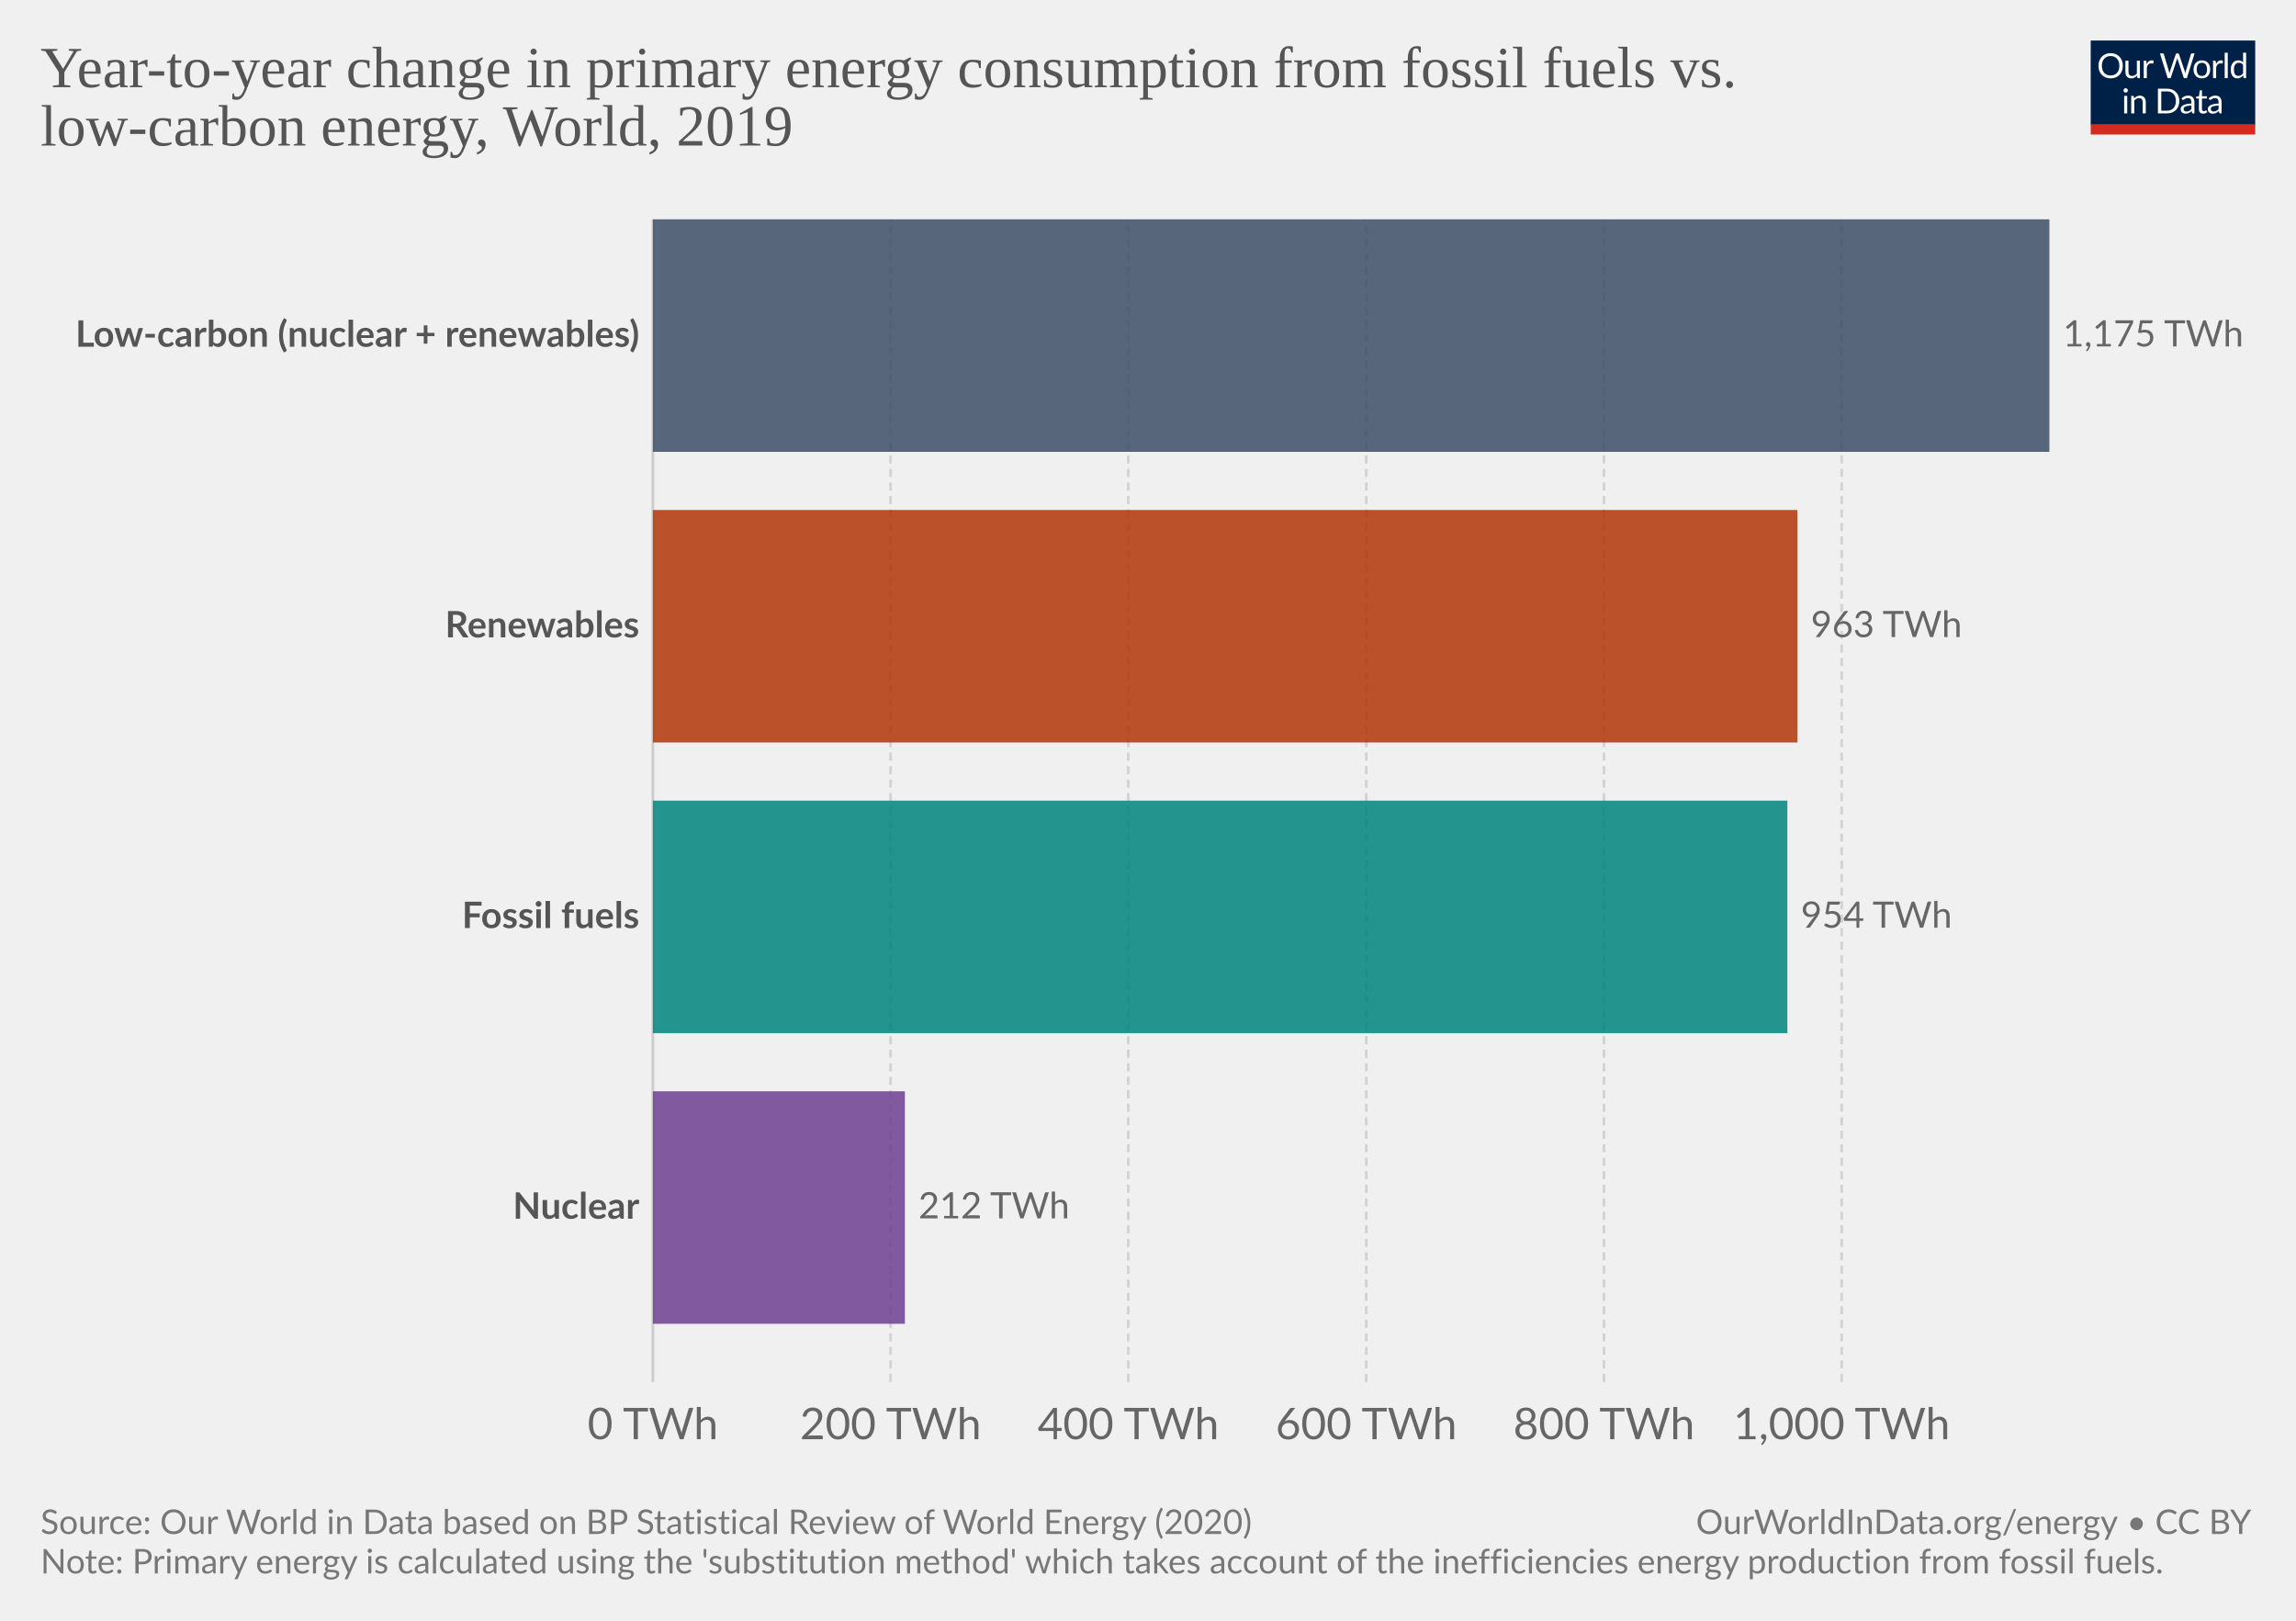
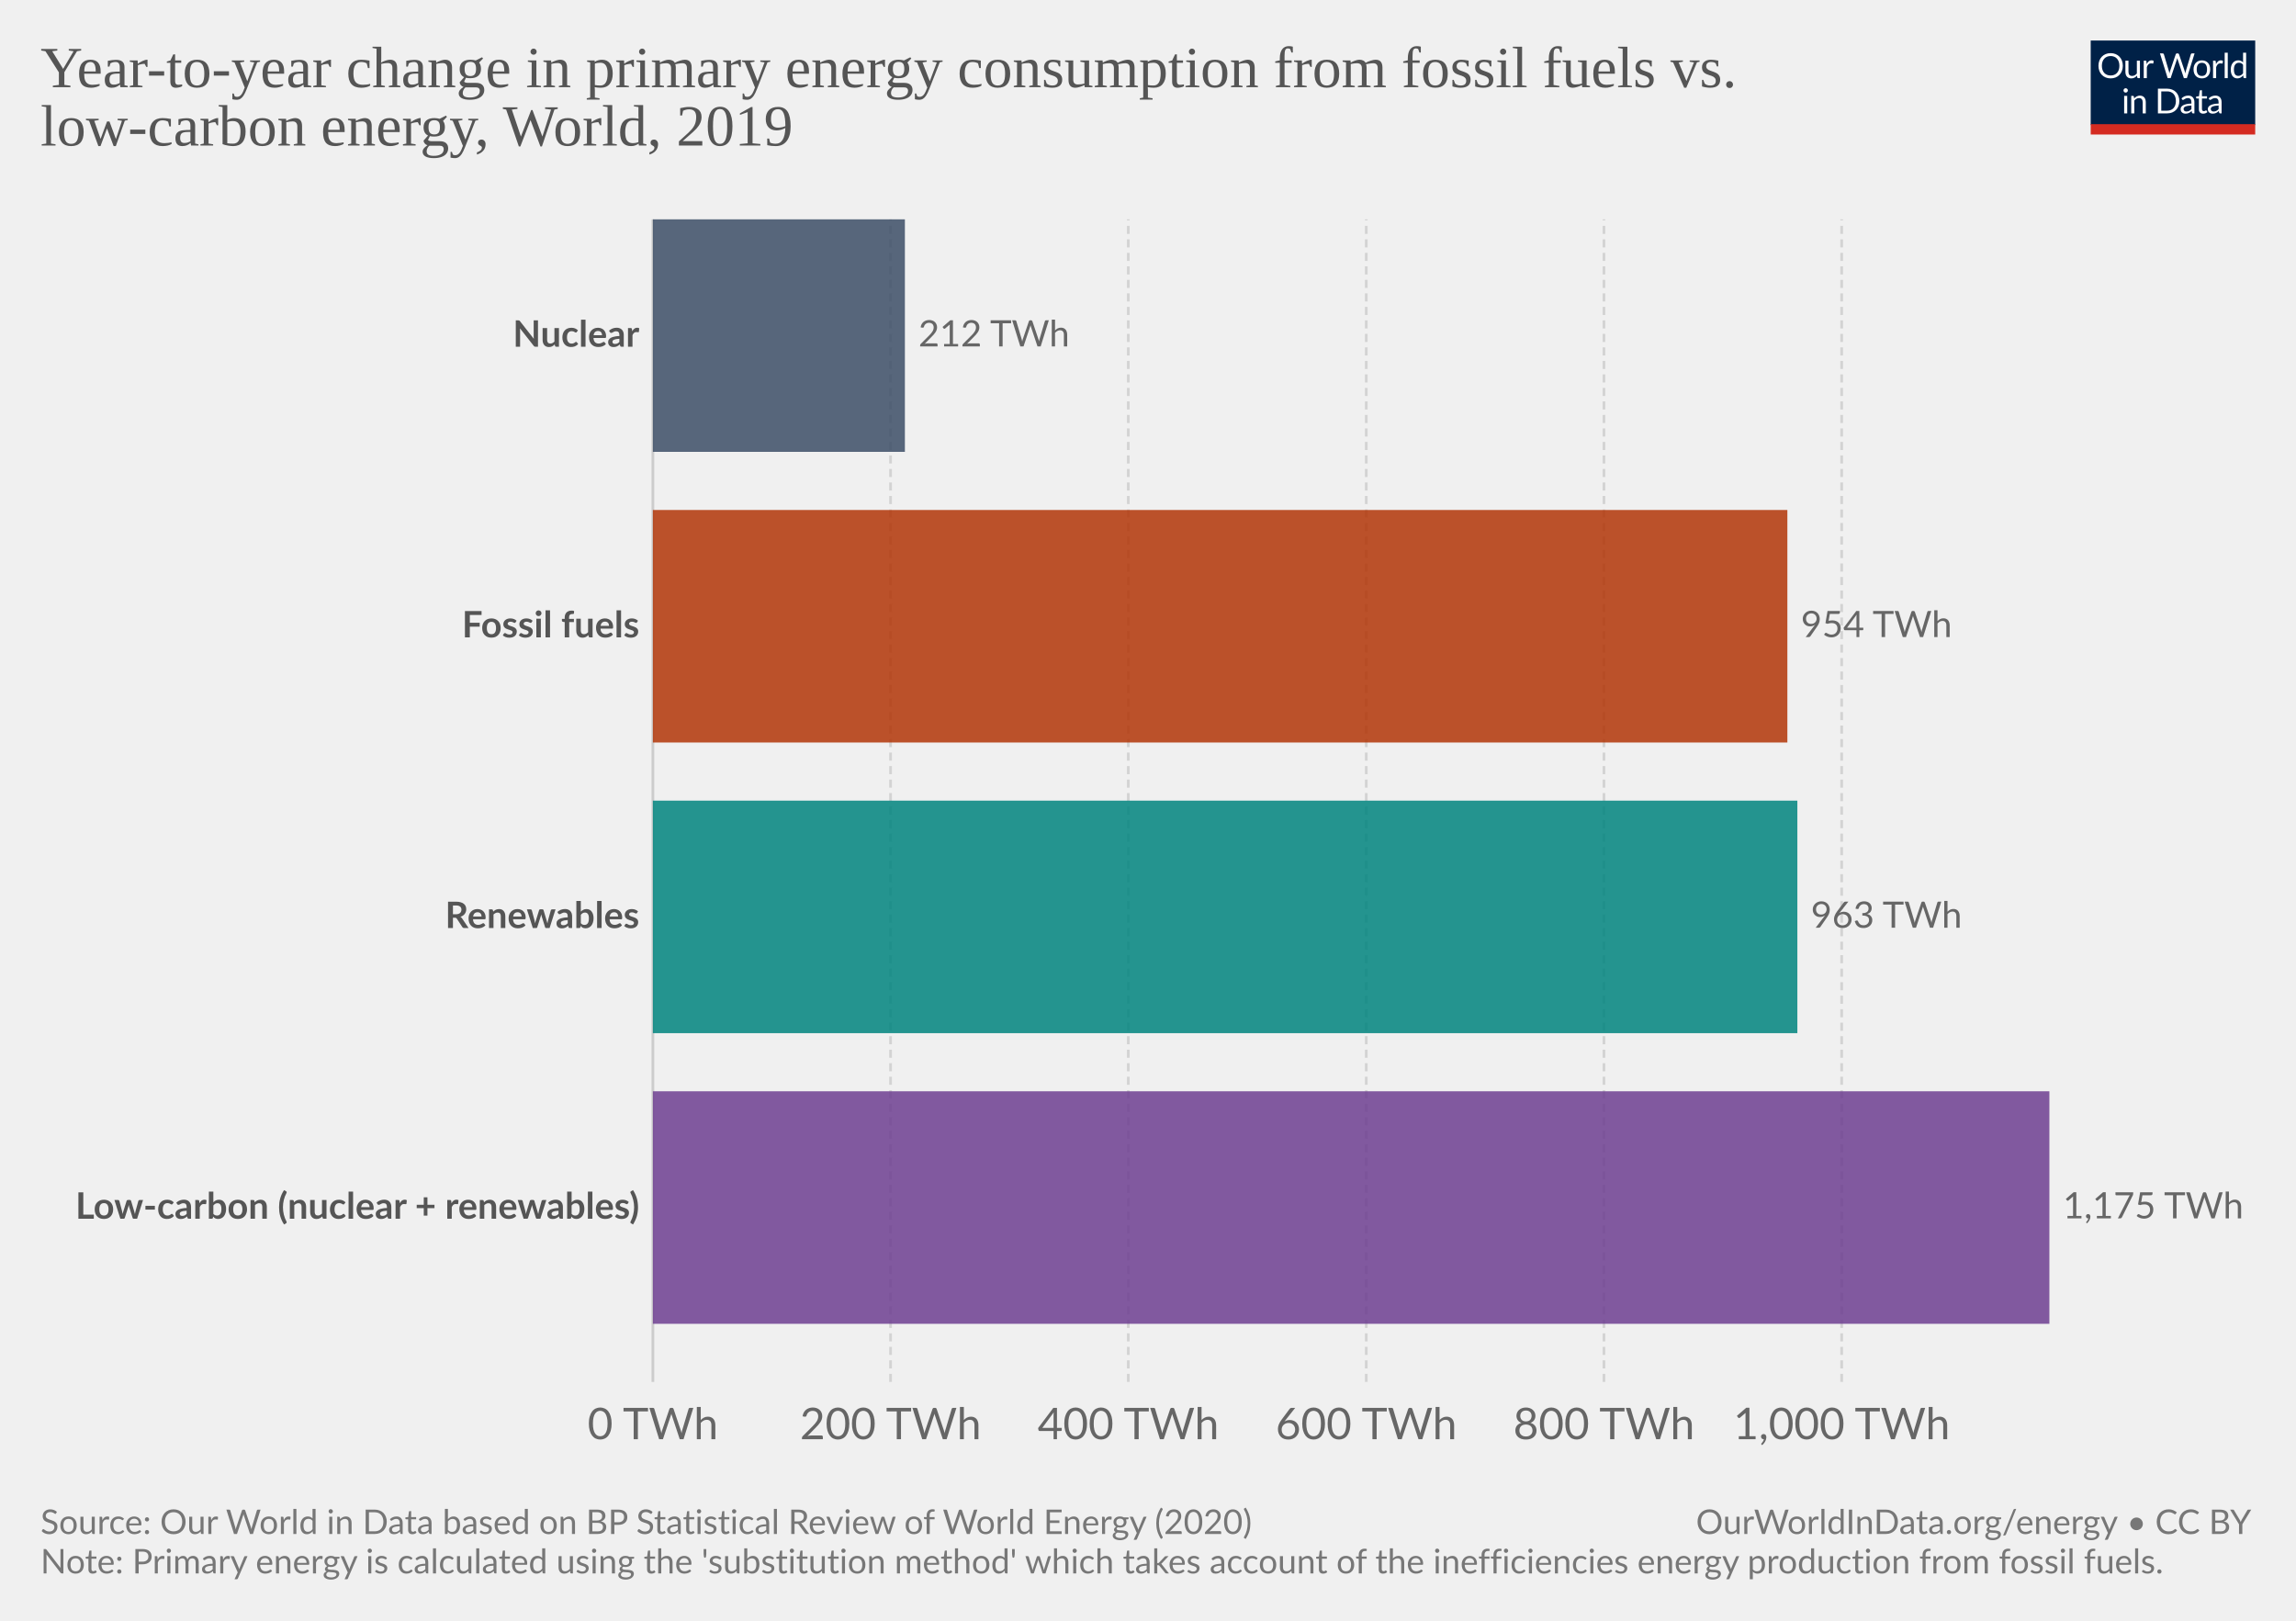
<svg xmlns="http://www.w3.org/2000/svg" version="1.1" style="font-family:Lato, 'Helvetica Neue', Helvetica, Arial, sans-serif;font-size:18px;background-color:white;text-rendering:optimizeLegibility;-webkit-font-smoothing:antialiased" width="850" height="600" viewBox="0 0 850 600">
  <g class="HeaderView">
    <g transform="translate(774, 15) scale(0.29)">
      <svg className="owidLog" width="210" height="120" viewBox="0 0 210 120" fill="none">
        <g clip-path="url(#clip0)">
          <path d="M0 0h210v107.89H0V0z" fill="#002147" />
          <path d="M40.98 32.25c0 2.36-.38 4.53-1.12 6.51a14.26 14.26 0 0 1-8.1 8.4c-1.9.78-4.02 1.17-6.34 1.17-2.31 0-4.42-.39-6.33-1.17a14.31 14.31 0 0 1-8.08-8.4 18.29 18.29 0 0 1-1.12-6.51c0-2.36.38-4.53 1.12-6.5.75-1.97 1.8-3.67 3.17-5.1a14.32 14.32 0 0 1 4.9-3.34c1.92-.8 4.03-1.19 6.34-1.19 2.32 0 4.43.4 6.34 1.19 1.92.8 3.56 1.9 4.93 3.34a14.87 14.87 0 0 1 3.17 5.1 18.1 18.1 0 0 1 1.12 6.5zm-4.38 0c0-1.94-.26-3.68-.8-5.22a10.91 10.91 0 0 0-2.24-3.89 9.68 9.68 0 0 0-3.52-2.46 11.95 11.95 0 0 0-4.62-.86c-1.68 0-3.21.28-4.6.86a9.88 9.88 0 0 0-3.54 2.46 10.91 10.91 0 0 0-2.24 3.9c-.53 1.53-.8 3.27-.8 5.2 0 1.94.27 3.68.8 5.22a11.17 11.17 0 0 0 2.24 3.9 10.01 10.01 0 0 0 3.55 2.44c1.38.56 2.9.83 4.6.83s3.24-.27 4.61-.83a9.8 9.8 0 0 0 3.52-2.44 11.17 11.17 0 0 0 2.25-3.9c.53-1.54.8-3.28.8-5.21zm26.22-6.54V48H60.5c-.56 0-.9-.27-1.05-.81l-.31-2.4a12.45 12.45 0 0 1-3.26 2.6c-1.2.64-2.58.96-4.13.96-1.22 0-2.3-.2-3.24-.6a6.52 6.52 0 0 1-2.33-1.7 7.37 7.37 0 0 1-1.43-2.67c-.3-1.04-.46-2.2-.46-3.45V25.7h3.91v14.22c0 1.68.38 2.99 1.15 3.91.77.93 1.96 1.39 3.54 1.39 1.16 0 2.24-.27 3.23-.82a10.42 10.42 0 0 0 2.8-2.28V25.7h3.91zm8.61 4.47a9.94 9.94 0 0 1 2.6-3.56 5.64 5.64 0 0 1 3.76-1.3c.47 0 .92.05 1.34.15.44.1.83.27 1.17.49l-.3 2.92c-.09.37-.3.55-.66.55-.2 0-.5-.04-.9-.13a6.21 6.21 0 0 0-3.24.18 4.23 4.23 0 0 0-1.47.92c-.42.4-.81.9-1.17 1.5-.33.58-.64 1.26-.92 2.02V48H67.7V25.71h2.25c.42 0 .72.08.88.25.16.16.27.44.33.83l.26 3.39zm61.16-13.7L122.75 48h-3.82l-7.99-24.05a21.95 21.95 0 0 1-.42-1.58 38.36 38.36 0 0 1-.44 1.58L102.05 48h-3.83L88.4 16.47h3.54c.38 0 .7.1.95.29.26.2.43.43.5.73l6.52 21.9.28 1.28.29 1.46.3-1.46.38-1.27 7.41-21.91c.1-.25.26-.48.51-.69.27-.22.58-.33.95-.33h1.23c.38 0 .69.1.92.29a1.77 1.77 0 0 1 .53.73l7.4 21.9a28.4 28.4 0 0 1 .68 2.62 29.52 29.52 0 0 1 .52-2.61l6.54-21.91a1.31 1.31 0 0 1 .48-.7c.27-.21.58-.32.95-.32h3.32zm9.35 8.88c1.63 0 3.1.27 4.4.82a9.43 9.43 0 0 1 5.46 5.94c.5 1.4.74 2.98.74 4.73 0 1.76-.25 3.34-.74 4.75a9.43 9.43 0 0 1-5.46 5.92c-1.3.52-2.77.79-4.4.79-1.64 0-3.12-.27-4.44-.8a9.42 9.42 0 0 1-3.35-2.3c-.92-1-1.63-2.2-2.13-3.61-.49-1.41-.73-3-.73-4.75s.24-3.33.73-4.73c.5-1.43 1.2-2.64 2.13-3.63.93-1 2.04-1.77 3.35-2.31 1.32-.55 2.8-.82 4.44-.82zm0 19.89c2.2 0 3.84-.73 4.93-2.2 1.08-1.48 1.63-3.54 1.63-6.18 0-2.66-.55-4.72-1.63-6.2-1.09-1.49-2.73-2.23-4.93-2.23-1.12 0-2.09.2-2.93.57a5.71 5.71 0 0 0-2.06 1.65c-.55.72-.96 1.61-1.24 2.67-.26 1.04-.4 2.22-.4 3.54 0 2.64.55 4.7 1.64 6.18 1.1 1.47 2.76 2.2 4.99 2.2zm17.97-15.07a9.94 9.94 0 0 1 2.6-3.56 5.64 5.64 0 0 1 3.76-1.3c.47 0 .91.05 1.34.15.44.1.83.27 1.16.49l-.28 2.92c-.09.37-.31.55-.66.55-.2 0-.5-.04-.9-.13a6.2 6.2 0 0 0-3.24.18 4.23 4.23 0 0 0-1.47.92c-.43.4-.82.9-1.17 1.5a13.1 13.1 0 0 0-.92 2.02V48h-3.94V25.71h2.24c.43 0 .72.08.88.25.17.16.28.44.33.83l.27 3.39zm15.04-14.59V48h-3.92V15.6h3.92zm19.55 15.43a6.22 6.22 0 0 0-2.38-2.05 6.7 6.7 0 0 0-2.86-.6c-2.07 0-3.66.75-4.77 2.23-1.12 1.48-1.68 3.6-1.68 6.33 0 1.46.13 2.7.38 3.74a7.29 7.29 0 0 0 1.1 2.56 4.35 4.35 0 0 0 1.78 1.45c.7.3 1.5.46 2.4.46 1.29 0 2.41-.3 3.36-.88a9.6 9.6 0 0 0 2.67-2.49V31.02zm3.91-15.43V48h-2.33c-.56 0-.9-.27-1.06-.81l-.35-2.71a12.13 12.13 0 0 1-3.25 2.77 8.28 8.28 0 0 1-4.23 1.06 7.31 7.31 0 0 1-6.14-2.9c-.73-.96-1.3-2.15-1.69-3.57a18.35 18.35 0 0 1 .07-9.48 11.29 11.29 0 0 1 1.89-3.7 8.7 8.7 0 0 1 7.06-3.34 7.96 7.96 0 0 1 6.12 2.62V15.59h3.91zM46.61 70.71V93H42.7V70.71h3.91zm.84-7c0 .39-.08.75-.24 1.09-.15.32-.35.61-.62.88-.25.25-.55.44-.9.59a2.67 2.67 0 0 1-2.16 0 2.9 2.9 0 0 1-1.45-1.47 2.67 2.67 0 0 1 0-2.16c.15-.35.35-.65.6-.9.25-.27.53-.47.85-.62a2.67 2.67 0 0 1 2.16 0c.35.15.65.35.9.62.27.25.47.55.62.9.16.34.24.7.24 1.08zm7.97 10.24c.49-.54 1-1.04 1.54-1.48a9.85 9.85 0 0 1 3.66-1.84 8.96 8.96 0 0 1 5.43.35c.94.4 1.72.97 2.33 1.71.63.74 1.11 1.62 1.43 2.67.32 1.04.49 2.19.49 3.45V93h-3.94V78.81c0-1.69-.4-3-1.17-3.92-.76-.93-1.93-1.4-3.5-1.4-1.15 0-2.24.27-3.25.83-1 .56-1.92 1.31-2.77 2.27V93h-3.94V70.71h2.35c.56 0 .9.28 1.04.82l.3 2.42zm57.7 3.3c0 2.36-.37 4.5-1.11 6.44a14.3 14.3 0 0 1-3.17 4.98c-1.37 1.37-3 2.45-4.93 3.2-1.9.76-4.02 1.13-6.33 1.13H85.8V61.47h11.77c2.31 0 4.42.39 6.33 1.15a13.8 13.8 0 0 1 8.1 8.18 17.75 17.75 0 0 1 1.12 6.45zm-4.37 0c0-1.94-.26-3.67-.8-5.2a10.94 10.94 0 0 0-2.23-3.87 9.57 9.57 0 0 0-3.53-2.42 12.23 12.23 0 0 0-4.61-.83h-7.5v24.62h7.5c1.7 0 3.24-.28 4.61-.84a9.7 9.7 0 0 0 3.53-2.4 10.94 10.94 0 0 0 2.24-3.87c.53-1.53.8-3.26.8-5.2zm19.8 5.72c-1.8.06-3.34.2-4.62.44-1.26.22-2.3.51-3.1.88-.8.36-1.37.8-1.74 1.3-.35.5-.53 1.05-.53 1.67 0 .58.1 1.1.3 1.52a3 3 0 0 0 .76 1.05c.34.27.73.46 1.17.6a6.13 6.13 0 0 0 1.45.17 7.28 7.28 0 0 0 3.5-.81 11.95 11.95 0 0 0 2.82-2.2v-4.62zm-12.65-9.11a12.73 12.73 0 0 1 3.98-2.66c1.43-.59 3-.88 4.73-.88 1.25 0 2.36.2 3.33.61a6.81 6.81 0 0 1 3.94 4.38c.33 1.04.5 2.19.5 3.43V93h-1.74a1.8 1.8 0 0 1-.88-.18c-.2-.13-.36-.38-.48-.74l-.44-2.12-1.72 1.46a9.48 9.48 0 0 1-3.74 1.7c-.69.15-1.46.23-2.3.23-.87 0-1.69-.12-2.45-.35a5.34 5.34 0 0 1-3.34-2.93 6.64 6.64 0 0 1-.49-2.64c0-.88.25-1.72.73-2.53a6.33 6.33 0 0 1 2.35-2.17c1.09-.63 2.5-1.15 4.25-1.54 1.75-.41 3.89-.65 6.42-.7v-1.75c0-1.73-.37-3.03-1.12-3.91-.75-.9-1.84-1.34-3.28-1.34-.97 0-1.78.12-2.44.37-.64.23-1.2.5-1.7.81l-1.23.82c-.33.23-.67.35-1 .35-.27 0-.5-.07-.69-.2a2.1 2.1 0 0 1-.48-.53l-.7-1.25zm27.67 19.5c-1.76 0-3.12-.5-4.07-1.48-.94-.98-1.41-2.4-1.41-4.25V74h-2.68a.9.9 0 0 1-.6-.2c-.16-.14-.24-.36-.24-.66v-1.56l3.65-.46.9-6.89c.05-.22.14-.4.29-.52a.88.88 0 0 1 .62-.22H142v7.67h6.44V74H142v13.38c0 .94.22 1.63.68 2.09.45.45 1.04.68 1.76.68a3.21 3.21 0 0 0 1.85-.53l.55-.35c.16-.12.3-.18.41-.18.2 0 .4.13.55.38l1.15 1.87a7.45 7.45 0 0 1-2.44 1.5 8.53 8.53 0 0 1-2.95.52zm19.68-10.4c-1.8.07-3.34.21-4.62.45-1.26.22-2.3.51-3.1.88-.8.36-1.37.8-1.74 1.3-.35.5-.53 1.05-.53 1.67 0 .58.1 1.1.3 1.52a2.9 2.9 0 0 0 .76 1.05c.34.27.73.46 1.17.6a6.13 6.13 0 0 0 1.45.17 7.3 7.3 0 0 0 3.5-.81 12.04 12.04 0 0 0 2.82-2.2v-4.62zm-12.65-9.1a12.72 12.72 0 0 1 3.99-2.66c1.42-.59 3-.88 4.72-.88 1.25 0 2.36.2 3.33.61a6.81 6.81 0 0 1 3.94 4.38c.33 1.04.5 2.19.5 3.43V93h-1.74a1.8 1.8 0 0 1-.88-.18c-.2-.13-.36-.38-.48-.74l-.44-2.12-1.72 1.46a9.48 9.48 0 0 1-3.74 1.7c-.69.15-1.46.23-2.3.23-.87 0-1.69-.12-2.45-.35a5.33 5.33 0 0 1-3.34-2.93 6.62 6.62 0 0 1-.49-2.64c0-.88.25-1.72.73-2.53a6.33 6.33 0 0 1 2.35-2.17c1.09-.63 2.5-1.15 4.25-1.54 1.74-.41 3.89-.65 6.42-.7v-1.75c0-1.73-.37-3.03-1.12-3.91-.75-.9-1.84-1.34-3.28-1.34-.97 0-1.78.12-2.44.37-.64.23-1.2.5-1.7.81l-1.22.82c-.34.23-.68.35-1.02.35-.26 0-.49-.07-.68-.2a1.88 1.88 0 0 1-.48-.53l-.7-1.25zM40.98 32.25c0 2.36-.38 4.53-1.12 6.51a14.26 14.26 0 0 1-8.1 8.4c-1.9.78-4.02 1.17-6.34 1.17-2.31 0-4.42-.39-6.33-1.17a14.31 14.31 0 0 1-8.08-8.4 18.29 18.29 0 0 1-1.12-6.51c0-2.36.38-4.53 1.12-6.5.75-1.97 1.8-3.67 3.17-5.1a14.32 14.32 0 0 1 4.9-3.34c1.92-.8 4.03-1.19 6.34-1.19 2.32 0 4.43.4 6.34 1.19 1.92.8 3.56 1.9 4.93 3.34a14.87 14.87 0 0 1 3.17 5.1 18.1 18.1 0 0 1 1.12 6.5zm-4.38 0c0-1.94-.26-3.68-.8-5.22a10.91 10.91 0 0 0-2.24-3.89 9.68 9.68 0 0 0-3.52-2.46 11.95 11.95 0 0 0-4.62-.86c-1.68 0-3.21.28-4.6.86a9.88 9.88 0 0 0-3.54 2.46 10.91 10.91 0 0 0-2.24 3.9c-.53 1.53-.8 3.27-.8 5.2 0 1.94.27 3.68.8 5.22a11.17 11.17 0 0 0 2.24 3.9 10.01 10.01 0 0 0 3.55 2.44c1.38.56 2.9.83 4.6.83s3.24-.27 4.61-.83a9.8 9.8 0 0 0 3.52-2.44 11.17 11.17 0 0 0 2.25-3.9c.53-1.54.8-3.28.8-5.21zm26.22-6.54V48H60.5c-.56 0-.9-.27-1.05-.81l-.31-2.4a12.45 12.45 0 0 1-3.26 2.6c-1.2.64-2.58.96-4.13.96-1.22 0-2.3-.2-3.24-.6a6.52 6.52 0 0 1-2.33-1.7 7.37 7.37 0 0 1-1.43-2.67c-.3-1.04-.46-2.2-.46-3.45V25.7h3.91v14.22c0 1.68.38 2.99 1.15 3.91.77.93 1.96 1.39 3.54 1.39 1.16 0 2.24-.27 3.23-.82a10.42 10.42 0 0 0 2.8-2.28V25.7h3.91zm8.61 4.47a9.94 9.94 0 0 1 2.6-3.56 5.64 5.64 0 0 1 3.76-1.3c.47 0 .92.05 1.34.15.44.1.83.27 1.17.49l-.3 2.92c-.09.37-.3.55-.66.55-.2 0-.5-.04-.9-.13a6.21 6.21 0 0 0-3.24.18 4.23 4.23 0 0 0-1.47.92c-.42.4-.81.9-1.17 1.5-.33.58-.64 1.26-.92 2.02V48H67.7V25.71h2.25c.42 0 .72.08.88.25.16.16.27.44.33.83l.26 3.39zm61.16-13.7L122.75 48h-3.82l-7.99-24.05a21.95 21.95 0 0 1-.42-1.58 38.36 38.36 0 0 1-.44 1.58L102.05 48h-3.83L88.4 16.47h3.54c.38 0 .7.1.95.29.26.2.43.43.5.73l6.52 21.9.28 1.28.29 1.46.3-1.46.38-1.27 7.41-21.91c.1-.25.26-.48.51-.69.27-.22.58-.33.95-.33h1.23c.38 0 .69.1.92.29a1.77 1.77 0 0 1 .53.73l7.4 21.9a28.4 28.4 0 0 1 .68 2.62 29.52 29.52 0 0 1 .52-2.61l6.54-21.91a1.31 1.31 0 0 1 .48-.7c.27-.21.58-.32.95-.32h3.32zm9.35 8.88c1.63 0 3.1.27 4.4.82a9.43 9.43 0 0 1 5.46 5.94c.5 1.4.74 2.98.74 4.73 0 1.76-.25 3.34-.74 4.75a9.43 9.43 0 0 1-5.46 5.92c-1.3.52-2.77.79-4.4.79-1.64 0-3.12-.27-4.44-.8a9.42 9.42 0 0 1-3.35-2.3c-.92-1-1.63-2.2-2.13-3.61-.49-1.41-.73-3-.73-4.75s.24-3.33.73-4.73c.5-1.43 1.2-2.64 2.13-3.63.93-1 2.04-1.77 3.35-2.31 1.32-.55 2.8-.82 4.44-.82zm0 19.89c2.2 0 3.84-.73 4.93-2.2 1.08-1.48 1.63-3.54 1.63-6.18 0-2.66-.55-4.72-1.63-6.2-1.09-1.49-2.73-2.23-4.93-2.23-1.12 0-2.09.2-2.93.57a5.71 5.71 0 0 0-2.06 1.65c-.55.72-.96 1.61-1.24 2.67-.26 1.04-.4 2.22-.4 3.54 0 2.64.55 4.7 1.64 6.18 1.1 1.47 2.76 2.2 4.99 2.2zm17.97-15.07a9.94 9.94 0 0 1 2.6-3.56 5.64 5.64 0 0 1 3.76-1.3c.47 0 .91.05 1.34.15.44.1.83.27 1.16.49l-.28 2.92c-.09.37-.31.55-.66.55-.2 0-.5-.04-.9-.13a6.2 6.2 0 0 0-3.24.18 4.23 4.23 0 0 0-1.47.92c-.43.4-.82.9-1.17 1.5a13.1 13.1 0 0 0-.92 2.02V48h-3.94V25.71h2.24c.43 0 .72.08.88.25.17.16.28.44.33.83l.27 3.39zm15.04-14.59V48h-3.92V15.6h3.92zm19.55 15.43a6.22 6.22 0 0 0-2.38-2.05 6.7 6.7 0 0 0-2.86-.6c-2.07 0-3.66.75-4.77 2.23-1.12 1.48-1.68 3.6-1.68 6.33 0 1.46.13 2.7.38 3.74a7.29 7.29 0 0 0 1.1 2.56 4.35 4.35 0 0 0 1.78 1.45c.7.3 1.5.46 2.4.46 1.29 0 2.41-.3 3.36-.88a9.6 9.6 0 0 0 2.67-2.49V31.02zm3.91-15.43V48h-2.33c-.56 0-.9-.27-1.06-.81l-.35-2.71a12.13 12.13 0 0 1-3.25 2.77 8.28 8.28 0 0 1-4.23 1.06 7.31 7.31 0 0 1-6.14-2.9c-.73-.96-1.3-2.15-1.69-3.57a18.35 18.35 0 0 1 .07-9.48 11.29 11.29 0 0 1 1.89-3.7 8.7 8.7 0 0 1 7.06-3.34 7.96 7.96 0 0 1 6.12 2.62V15.59h3.91zM46.61 70.71V93H42.7V70.71h3.91zm.84-7c0 .39-.08.75-.24 1.09-.15.32-.35.61-.62.88-.25.25-.55.44-.9.59a2.67 2.67 0 0 1-2.16 0 2.9 2.9 0 0 1-1.45-1.47 2.67 2.67 0 0 1 0-2.16c.15-.35.35-.65.6-.9.25-.27.53-.47.85-.62a2.67 2.67 0 0 1 2.16 0c.35.15.65.35.9.62.27.25.47.55.62.9.16.34.24.7.24 1.08zm7.97 10.24c.49-.54 1-1.04 1.54-1.48a9.85 9.85 0 0 1 3.66-1.84 8.96 8.96 0 0 1 5.43.35c.94.4 1.72.97 2.33 1.71.63.74 1.11 1.62 1.43 2.67.32 1.04.49 2.19.49 3.45V93h-3.94V78.81c0-1.69-.4-3-1.17-3.92-.76-.93-1.93-1.4-3.5-1.4-1.15 0-2.24.27-3.25.83-1 .56-1.92 1.31-2.77 2.27V93h-3.94V70.71h2.35c.56 0 .9.28 1.04.82l.3 2.42zm57.7 3.3c0 2.36-.37 4.5-1.11 6.44a14.3 14.3 0 0 1-3.17 4.98c-1.37 1.37-3 2.45-4.93 3.2-1.9.76-4.02 1.13-6.33 1.13H85.8V61.47h11.77c2.31 0 4.42.39 6.33 1.15a13.8 13.8 0 0 1 8.1 8.18 17.75 17.75 0 0 1 1.12 6.45zm-4.37 0c0-1.94-.26-3.67-.8-5.2a10.94 10.94 0 0 0-2.23-3.87 9.57 9.57 0 0 0-3.53-2.42 12.23 12.23 0 0 0-4.61-.83h-7.5v24.62h7.5c1.7 0 3.24-.28 4.61-.84a9.7 9.7 0 0 0 3.53-2.4 10.94 10.94 0 0 0 2.24-3.87c.53-1.53.8-3.26.8-5.2zm19.8 5.72c-1.8.06-3.34.2-4.62.44-1.26.22-2.3.51-3.1.88-.8.36-1.37.8-1.74 1.3-.35.5-.53 1.05-.53 1.67 0 .58.1 1.1.3 1.52a3 3 0 0 0 .76 1.05c.34.27.73.46 1.17.6a6.13 6.13 0 0 0 1.45.17 7.28 7.28 0 0 0 3.5-.81 11.95 11.95 0 0 0 2.82-2.2v-4.62zm-12.65-9.11a12.73 12.73 0 0 1 3.98-2.66c1.43-.59 3-.88 4.73-.88 1.25 0 2.36.2 3.33.61a6.81 6.81 0 0 1 3.94 4.38c.33 1.04.5 2.19.5 3.43V93h-1.74a1.8 1.8 0 0 1-.88-.18c-.2-.13-.36-.38-.48-.74l-.44-2.12-1.72 1.46a9.48 9.48 0 0 1-3.74 1.7c-.69.15-1.46.23-2.3.23-.87 0-1.69-.12-2.45-.35a5.34 5.34 0 0 1-3.34-2.93 6.64 6.64 0 0 1-.49-2.64c0-.88.25-1.72.73-2.53a6.33 6.33 0 0 1 2.35-2.17c1.09-.63 2.5-1.15 4.25-1.54 1.75-.41 3.89-.65 6.42-.7v-1.75c0-1.73-.37-3.03-1.12-3.91-.75-.9-1.84-1.34-3.28-1.34-.97 0-1.78.12-2.44.37-.64.23-1.2.5-1.7.81l-1.23.82c-.33.23-.67.35-1 .35-.27 0-.5-.07-.69-.2a2.1 2.1 0 0 1-.48-.53l-.7-1.25zm27.67 19.5c-1.76 0-3.12-.5-4.07-1.48-.94-.98-1.41-2.4-1.41-4.25V74h-2.68a.9.9 0 0 1-.6-.2c-.16-.14-.24-.36-.24-.66v-1.56l3.65-.46.9-6.89c.05-.22.14-.4.29-.52a.88.88 0 0 1 .62-.22H142v7.67h6.44V74H142v13.38c0 .94.22 1.63.68 2.09.45.45 1.04.68 1.76.68a3.21 3.21 0 0 0 1.85-.53l.55-.35c.16-.12.3-.18.41-.18.2 0 .4.13.55.38l1.15 1.87a7.45 7.45 0 0 1-2.44 1.5 8.53 8.53 0 0 1-2.95.52zm19.68-10.4c-1.8.07-3.34.21-4.62.45-1.26.22-2.3.51-3.1.88-.8.36-1.37.8-1.74 1.3-.35.5-.53 1.05-.53 1.67 0 .58.1 1.1.3 1.52a2.9 2.9 0 0 0 .76 1.05c.34.27.73.46 1.17.6a6.13 6.13 0 0 0 1.45.17 7.3 7.3 0 0 0 3.5-.81 12.04 12.04 0 0 0 2.82-2.2v-4.62zm-12.65-9.1a12.72 12.72 0 0 1 3.99-2.66c1.42-.59 3-.88 4.72-.88 1.25 0 2.36.2 3.33.61a6.81 6.81 0 0 1 3.94 4.38c.33 1.04.5 2.19.5 3.43V93h-1.74a1.8 1.8 0 0 1-.88-.18c-.2-.13-.36-.38-.48-.74l-.44-2.12-1.72 1.46a9.48 9.48 0 0 1-3.74 1.7c-.69.15-1.46.23-2.3.23-.87 0-1.69-.12-2.45-.35a5.33 5.33 0 0 1-3.34-2.93 6.62 6.62 0 0 1-.49-2.64c0-.88.25-1.72.73-2.53a6.33 6.33 0 0 1 2.35-2.17c1.09-.63 2.5-1.15 4.25-1.54 1.74-.41 3.89-.65 6.42-.7v-1.75c0-1.73-.37-3.03-1.12-3.91-.75-.9-1.84-1.34-3.28-1.34-.97 0-1.78.12-2.44.37-.64.23-1.2.5-1.7.81l-1.22.82c-.34.23-.68.35-1.02.35-.26 0-.49-.07-.68-.2a1.88 1.88 0 0 1-.48-.53l-.7-1.25zM40.98 32.25c0 2.36-.38 4.53-1.12 6.51a14.26 14.26 0 0 1-8.1 8.4c-1.9.78-4.02 1.17-6.34 1.17-2.31 0-4.42-.39-6.33-1.17a14.31 14.31 0 0 1-8.08-8.4 18.29 18.29 0 0 1-1.12-6.51c0-2.36.38-4.53 1.12-6.5.75-1.97 1.8-3.67 3.17-5.1a14.32 14.32 0 0 1 4.9-3.34c1.92-.8 4.03-1.19 6.34-1.19 2.32 0 4.43.4 6.34 1.19 1.92.8 3.56 1.9 4.93 3.34a14.87 14.87 0 0 1 3.17 5.1 18.1 18.1 0 0 1 1.12 6.5zm-4.38 0c0-1.94-.26-3.68-.8-5.22a10.91 10.91 0 0 0-2.24-3.89 9.68 9.68 0 0 0-3.52-2.46 11.95 11.95 0 0 0-4.62-.86c-1.68 0-3.21.28-4.6.86a9.88 9.88 0 0 0-3.54 2.46 10.91 10.91 0 0 0-2.24 3.9c-.53 1.53-.8 3.27-.8 5.2 0 1.94.27 3.68.8 5.22a11.17 11.17 0 0 0 2.24 3.9 10.01 10.01 0 0 0 3.55 2.44c1.38.56 2.9.83 4.6.83s3.24-.27 4.61-.83a9.8 9.8 0 0 0 3.52-2.44 11.17 11.17 0 0 0 2.25-3.9c.53-1.54.8-3.28.8-5.21zm26.22-6.54V48H60.5c-.56 0-.9-.27-1.05-.81l-.31-2.4a12.45 12.45 0 0 1-3.26 2.6c-1.2.64-2.58.96-4.13.96-1.22 0-2.3-.2-3.24-.6a6.52 6.52 0 0 1-2.33-1.7 7.37 7.37 0 0 1-1.43-2.67c-.3-1.04-.46-2.2-.46-3.45V25.7h3.91v14.22c0 1.68.38 2.99 1.15 3.91.77.93 1.96 1.39 3.54 1.39 1.16 0 2.24-.27 3.23-.82a10.42 10.42 0 0 0 2.8-2.28V25.7h3.91zm8.61 4.47a9.94 9.94 0 0 1 2.6-3.56 5.64 5.64 0 0 1 3.76-1.3c.47 0 .92.05 1.34.15.44.1.83.27 1.17.49l-.3 2.92c-.09.37-.3.55-.66.55-.2 0-.5-.04-.9-.13a6.21 6.21 0 0 0-3.24.18 4.23 4.23 0 0 0-1.47.92c-.42.4-.81.9-1.17 1.5-.33.58-.64 1.26-.92 2.02V48H67.7V25.71h2.25c.42 0 .72.08.88.25.16.16.27.44.33.83l.26 3.39zm61.16-13.7L122.75 48h-3.82l-7.99-24.05a21.95 21.95 0 0 1-.42-1.58 38.36 38.36 0 0 1-.44 1.58L102.05 48h-3.83L88.4 16.47h3.54c.38 0 .7.1.95.29.26.2.43.43.5.73l6.52 21.9.28 1.28.29 1.46.3-1.46.38-1.27 7.41-21.91c.1-.25.26-.48.51-.69.27-.22.58-.33.95-.33h1.23c.38 0 .69.1.92.29a1.77 1.77 0 0 1 .53.73l7.4 21.9a28.4 28.4 0 0 1 .68 2.62 29.52 29.52 0 0 1 .52-2.61l6.54-21.91a1.31 1.31 0 0 1 .48-.7c.27-.21.58-.32.95-.32h3.32zm9.35 8.88c1.63 0 3.1.27 4.4.82a9.43 9.43 0 0 1 5.46 5.94c.5 1.4.74 2.98.74 4.73 0 1.76-.25 3.34-.74 4.75a9.43 9.43 0 0 1-5.46 5.92c-1.3.52-2.77.79-4.4.79-1.64 0-3.12-.27-4.44-.8a9.42 9.42 0 0 1-3.35-2.3c-.92-1-1.63-2.2-2.13-3.61-.49-1.41-.73-3-.73-4.75s.24-3.33.73-4.73c.5-1.43 1.2-2.64 2.13-3.63.93-1 2.04-1.77 3.35-2.31 1.32-.55 2.8-.82 4.44-.82zm0 19.89c2.2 0 3.84-.73 4.93-2.2 1.08-1.48 1.63-3.54 1.63-6.18 0-2.66-.55-4.72-1.63-6.2-1.09-1.49-2.73-2.23-4.93-2.23-1.12 0-2.09.2-2.93.57a5.71 5.71 0 0 0-2.06 1.65c-.55.72-.96 1.61-1.24 2.67-.26 1.04-.4 2.22-.4 3.54 0 2.64.55 4.7 1.64 6.18 1.1 1.47 2.76 2.2 4.99 2.2zm17.97-15.07a9.94 9.94 0 0 1 2.6-3.56 5.64 5.64 0 0 1 3.76-1.3c.47 0 .91.05 1.34.15.44.1.83.27 1.16.49l-.28 2.92c-.09.37-.31.55-.66.55-.2 0-.5-.04-.9-.13a6.2 6.2 0 0 0-3.24.18 4.23 4.23 0 0 0-1.47.92c-.43.4-.82.9-1.17 1.5a13.1 13.1 0 0 0-.92 2.02V48h-3.94V25.71h2.24c.43 0 .72.08.88.25.17.16.28.44.33.83l.27 3.39zm15.04-14.59V48h-3.92V15.6h3.92zm19.55 15.43a6.22 6.22 0 0 0-2.38-2.05 6.7 6.7 0 0 0-2.86-.6c-2.07 0-3.66.75-4.77 2.23-1.12 1.48-1.68 3.6-1.68 6.33 0 1.46.13 2.7.38 3.74a7.29 7.29 0 0 0 1.1 2.56 4.35 4.35 0 0 0 1.78 1.45c.7.3 1.5.46 2.4.46 1.29 0 2.41-.3 3.36-.88a9.6 9.6 0 0 0 2.67-2.49V31.02zm3.91-15.43V48h-2.33c-.56 0-.9-.27-1.06-.81l-.35-2.71a12.13 12.13 0 0 1-3.25 2.77 8.28 8.28 0 0 1-4.23 1.06 7.31 7.31 0 0 1-6.14-2.9c-.73-.96-1.3-2.15-1.69-3.57a18.35 18.35 0 0 1 .07-9.48 11.29 11.29 0 0 1 1.89-3.7 8.7 8.7 0 0 1 7.06-3.34 7.96 7.96 0 0 1 6.12 2.62V15.59h3.91zM46.61 70.71V93H42.7V70.71h3.91zm.84-7c0 .39-.08.75-.24 1.09-.15.32-.35.61-.62.88-.25.25-.55.44-.9.59a2.67 2.67 0 0 1-2.16 0 2.9 2.9 0 0 1-1.45-1.47 2.67 2.67 0 0 1 0-2.16c.15-.35.35-.65.6-.9.25-.27.53-.47.85-.62a2.67 2.67 0 0 1 2.16 0c.35.15.65.35.9.62.27.25.47.55.62.9.16.34.24.7.24 1.08zm7.97 10.24c.49-.54 1-1.04 1.54-1.48a9.85 9.85 0 0 1 3.66-1.84 8.96 8.96 0 0 1 5.43.35c.94.4 1.72.97 2.33 1.71.63.74 1.11 1.62 1.43 2.67.32 1.04.49 2.19.49 3.45V93h-3.94V78.81c0-1.69-.4-3-1.17-3.92-.76-.93-1.93-1.4-3.5-1.4-1.15 0-2.24.27-3.25.83-1 .56-1.92 1.31-2.77 2.27V93h-3.94V70.71h2.35c.56 0 .9.28 1.04.82l.3 2.42zm57.7 3.3c0 2.36-.37 4.5-1.11 6.44a14.3 14.3 0 0 1-3.17 4.98c-1.37 1.37-3 2.45-4.93 3.2-1.9.76-4.02 1.13-6.33 1.13H85.8V61.47h11.77c2.31 0 4.42.39 6.33 1.15a13.8 13.8 0 0 1 8.1 8.18 17.75 17.75 0 0 1 1.12 6.45zm-4.37 0c0-1.94-.26-3.67-.8-5.2a10.94 10.94 0 0 0-2.23-3.87 9.57 9.57 0 0 0-3.53-2.42 12.23 12.23 0 0 0-4.61-.83h-7.5v24.62h7.5c1.7 0 3.24-.28 4.61-.84a9.7 9.7 0 0 0 3.53-2.4 10.94 10.94 0 0 0 2.24-3.87c.53-1.53.8-3.26.8-5.2zm19.8 5.72c-1.8.06-3.34.2-4.62.44-1.26.22-2.3.51-3.1.88-.8.36-1.37.8-1.74 1.3-.35.5-.53 1.05-.53 1.67 0 .58.1 1.1.3 1.52a3 3 0 0 0 .76 1.05c.34.27.73.46 1.17.6a6.13 6.13 0 0 0 1.45.17 7.28 7.28 0 0 0 3.5-.81 11.95 11.95 0 0 0 2.82-2.2v-4.62zm-12.65-9.11a12.73 12.73 0 0 1 3.98-2.66c1.43-.59 3-.88 4.73-.88 1.25 0 2.36.2 3.33.61a6.81 6.81 0 0 1 3.94 4.38c.33 1.04.5 2.19.5 3.43V93h-1.74a1.8 1.8 0 0 1-.88-.18c-.2-.13-.36-.38-.48-.74l-.44-2.12-1.72 1.46a9.48 9.48 0 0 1-3.74 1.7c-.69.15-1.46.23-2.3.23-.87 0-1.69-.12-2.45-.35a5.34 5.34 0 0 1-3.34-2.93 6.64 6.64 0 0 1-.49-2.64c0-.88.25-1.72.73-2.53a6.33 6.33 0 0 1 2.35-2.17c1.09-.63 2.5-1.15 4.25-1.54 1.75-.41 3.89-.65 6.42-.7v-1.75c0-1.73-.37-3.03-1.12-3.91-.75-.9-1.84-1.34-3.28-1.34-.97 0-1.78.12-2.44.37-.64.23-1.2.5-1.7.81l-1.23.82c-.33.23-.67.35-1 .35-.27 0-.5-.07-.69-.2a2.1 2.1 0 0 1-.48-.53l-.7-1.25zm27.67 19.5c-1.76 0-3.12-.5-4.07-1.48-.94-.98-1.41-2.4-1.41-4.25V74h-2.68a.9.9 0 0 1-.6-.2c-.16-.14-.24-.36-.24-.66v-1.56l3.65-.46.9-6.89c.05-.22.14-.4.29-.52a.88.88 0 0 1 .62-.22H142v7.67h6.44V74H142v13.38c0 .94.22 1.63.68 2.09.45.45 1.04.68 1.76.68a3.21 3.21 0 0 0 1.85-.53l.55-.35c.16-.12.3-.18.41-.18.2 0 .4.13.55.38l1.15 1.87a7.45 7.45 0 0 1-2.44 1.5 8.53 8.53 0 0 1-2.95.52zm19.68-10.4c-1.8.07-3.34.21-4.62.45-1.26.22-2.3.51-3.1.88-.8.36-1.37.8-1.74 1.3-.35.5-.53 1.05-.53 1.67 0 .58.1 1.1.3 1.52a2.9 2.9 0 0 0 .76 1.05c.34.27.73.46 1.17.6a6.13 6.13 0 0 0 1.45.17 7.3 7.3 0 0 0 3.5-.81 12.04 12.04 0 0 0 2.82-2.2v-4.62zm-12.65-9.1a12.72 12.72 0 0 1 3.99-2.66c1.42-.59 3-.88 4.72-.88 1.25 0 2.36.2 3.33.61a6.81 6.81 0 0 1 3.94 4.38c.33 1.04.5 2.19.5 3.43V93h-1.74a1.8 1.8 0 0 1-.88-.18c-.2-.13-.36-.38-.48-.74l-.44-2.12-1.72 1.46a9.48 9.48 0 0 1-3.74 1.7c-.69.15-1.46.23-2.3.23-.87 0-1.69-.12-2.45-.35a5.33 5.33 0 0 1-3.34-2.93 6.62 6.62 0 0 1-.49-2.64c0-.88.25-1.72.73-2.53a6.33 6.33 0 0 1 2.35-2.17c1.09-.63 2.5-1.15 4.25-1.54 1.74-.41 3.89-.65 6.42-.7v-1.75c0-1.73-.37-3.03-1.12-3.91-.75-.9-1.84-1.34-3.28-1.34-.97 0-1.78.12-2.44.37-.64.23-1.2.5-1.7.81l-1.22.82c-.34.23-.68.35-1.02.35-.26 0-.49-.07-.68-.2a1.88 1.88 0 0 1-.48-.53l-.7-1.25z" fill="#fff" />
          <path fill="#D42B21" d="M0 106.79h210V120H0z" />
        </g>
        <defs>
          <clipPath id="clip0">
            <path fill="#fff" d="M0 0h210v120H0z" />
          </clipPath>
        </defs>
      </svg>
    </g>
    <a href="http://localhost:3030/grapher/annual-primary-energy-fossil-vs-low-carbon?country=~OWID_WRL" style="font-family:&quot;Playfair Display&quot;, Georgia, &quot;Times New Roman&quot;, serif" target="_blank" rel="noopener">
      <text font-size="21.60" x="15.0" y="32.3" fill="#555">
        <tspan x="15" y="32.28">Year-to-year change in primary energy consumption from fossil fuels vs.</tspan>
        <tspan x="15" y="53.88">low-carbon energy, World, 2019</tspan>
      </text>
    </a>
  </g>
  <g class="DiscreteBarChart">
    <rect x="15" y="81.2" width="810" height="451.6" opacity="0" fill="rgba(255,255,255,0)" />
    <g class="HorizontalAxis">
      <text x="241.7" y="532.8" fill="#666" text-anchor="middle" font-size="16.2">0 TWh</text>
      <text x="329.7" y="532.8" fill="#666" text-anchor="middle" font-size="16.2">200 TWh</text>
      <text x="417.7" y="532.8" fill="#666" text-anchor="middle" font-size="16.2">400 TWh</text>
      <text x="505.8" y="532.8" fill="#666" text-anchor="middle" font-size="16.2">600 TWh</text>
      <text x="593.8" y="532.8" fill="#666" text-anchor="middle" font-size="16.2">800 TWh</text>
      <text x="681.8" y="532.8" fill="#666" text-anchor="middle" font-size="16.2">1,000 TWh</text>
    </g>
    <g class="AxisGridLines verticalLines">
      <line x1="241.7" y1="511.60" x2="241.7" y2="81.20" stroke="#ccc" />
      <line x1="329.7" y1="511.60" x2="329.7" y2="81.20" stroke="#d3d3d3" stroke-dasharray="3,2" />
      <line x1="417.7" y1="511.60" x2="417.7" y2="81.20" stroke="#d3d3d3" stroke-dasharray="3,2" />
      <line x1="505.8" y1="511.60" x2="505.8" y2="81.20" stroke="#d3d3d3" stroke-dasharray="3,2" />
      <line x1="593.8" y1="511.60" x2="593.8" y2="81.20" stroke="#d3d3d3" stroke-dasharray="3,2" />
      <line x1="681.8" y1="511.60" x2="681.8" y2="81.20" stroke="#d3d3d3" stroke-dasharray="3,2" />
    </g>
    <g class="bar" transform="translate(0, 124.24)">
-       <text x="0" y="0" transform="translate(236.7, 0)" fill="#555" dominant-baseline="middle" text-anchor="end" font-size="13.5" font-weight="700">Low-carbon (nuclear + renewables)</text>
-       <rect x="0" y="0" transform="translate(241.7, -43.04)" width="517" height="86.08" fill="#3C4E66" opacity="0.85" style="transition:height 200ms ease" />
-       <text x="0" y="0" transform="translate(763.7, 0)" fill="#666" dominant-baseline="middle" text-anchor="start" font-size="13.5" font-weight="400">1,175 TWh</text>
+       <text x="0" y="0" transform="translate(236.7, 0)" fill="#555" dominant-baseline="middle" text-anchor="end" font-size="13.5" font-weight="700">Nuclear</text>
+       <rect x="0" y="0" transform="translate(241.7, -43.04)" width="93.3" height="86.08" fill="#3C4E66" opacity="0.85" style="transition:height 200ms ease" />
+       <text x="0" y="0" transform="translate(340, 0)" fill="#666" dominant-baseline="middle" text-anchor="start" font-size="13.5" font-weight="400">212 TWh</text>
    </g>
    <g class="bar" transform="translate(0, 231.84)">
+       <text x="0" y="0" transform="translate(236.7, 0)" fill="#555" dominant-baseline="middle" text-anchor="end" font-size="13.5" font-weight="700">Fossil fuels</text>
+       <rect x="0" y="0" transform="translate(241.7, -43.04)" width="420" height="86.08" fill="#B13507" opacity="0.85" style="transition:height 200ms ease" />
+       <text x="0" y="0" transform="translate(666.7, 0)" fill="#666" dominant-baseline="middle" text-anchor="start" font-size="13.5" font-weight="400">954 TWh</text>
+     </g>
+     <g class="bar" transform="translate(0, 339.44)">
      <text x="0" y="0" transform="translate(236.7, 0)" fill="#555" dominant-baseline="middle" text-anchor="end" font-size="13.5" font-weight="700">Renewables</text>
-       <rect x="0" y="0" transform="translate(241.7, -43.04)" width="423.7" height="86.08" fill="#B13507" opacity="0.85" style="transition:height 200ms ease" />
+       <rect x="0" y="0" transform="translate(241.7, -43.04)" width="423.7" height="86.08" fill="#00847E" opacity="0.85" style="transition:height 200ms ease" />
      <text x="0" y="0" transform="translate(670.4, 0)" fill="#666" dominant-baseline="middle" text-anchor="start" font-size="13.5" font-weight="400">963 TWh</text>
    </g>
-     <g class="bar" transform="translate(0, 339.44)">
-       <text x="0" y="0" transform="translate(236.7, 0)" fill="#555" dominant-baseline="middle" text-anchor="end" font-size="13.5" font-weight="700">Fossil fuels</text>
-       <rect x="0" y="0" transform="translate(241.7, -43.04)" width="420" height="86.08" fill="#00847E" opacity="0.85" style="transition:height 200ms ease" />
-       <text x="0" y="0" transform="translate(666.7, 0)" fill="#666" dominant-baseline="middle" text-anchor="start" font-size="13.5" font-weight="400">954 TWh</text>
-     </g>
    <g class="bar" transform="translate(0, 447.04)">
-       <text x="0" y="0" transform="translate(236.7, 0)" fill="#555" dominant-baseline="middle" text-anchor="end" font-size="13.5" font-weight="700">Nuclear</text>
-       <rect x="0" y="0" transform="translate(241.7, -43.04)" width="93.3" height="86.08" fill="#6D3E91" opacity="0.85" style="transition:height 200ms ease" />
-       <text x="0" y="0" transform="translate(340, 0)" fill="#666" dominant-baseline="middle" text-anchor="start" font-size="13.5" font-weight="400">212 TWh</text>
+       <text x="0" y="0" transform="translate(236.7, 0)" fill="#555" dominant-baseline="middle" text-anchor="end" font-size="13.5" font-weight="700">Low-carbon (nuclear + renewables)</text>
+       <rect x="0" y="0" transform="translate(241.7, -43.04)" width="517" height="86.08" fill="#6D3E91" opacity="0.85" style="transition:height 200ms ease" />
+       <text x="0" y="0" transform="translate(763.7, 0)" fill="#666" dominant-baseline="middle" text-anchor="start" font-size="13.5" font-weight="400">1,175 TWh</text>
    </g>
  </g>
  <g class="SourcesFooter" style="fill:#777">
    <g style="fill:#777">
      <text font-size="12.60" x="15.0" y="567.9">
        <tspan x="15" y="567.88">Source: Our World in Data based on BP Statistical Review of World Energy (2020)</tspan>
      </text>
    </g>
    <text font-size="12.60" x="15.0" y="582.5">
      <tspan x="15" y="582.48">Note: Primary energy is calculated using the 'substitution method' which takes account of the inefficiencies energy production from fossil fuels.</tspan>
    </text>
    <text font-size="12.60" x="627.9" y="567.9">
      <tspan x="627.856" y="567.88">
        <a target="_blank" style="fill: #777;" href="https://ourworldindata.org/energy">OurWorldInData.org/energy</a> • <a style="fill: #777;" class="cclogo" href="http://creativecommons.org/licenses/by/4.0/deed.en_US" target="_blank">CC BY</a>
      </tspan>
    </text>
  </g>
</svg>
